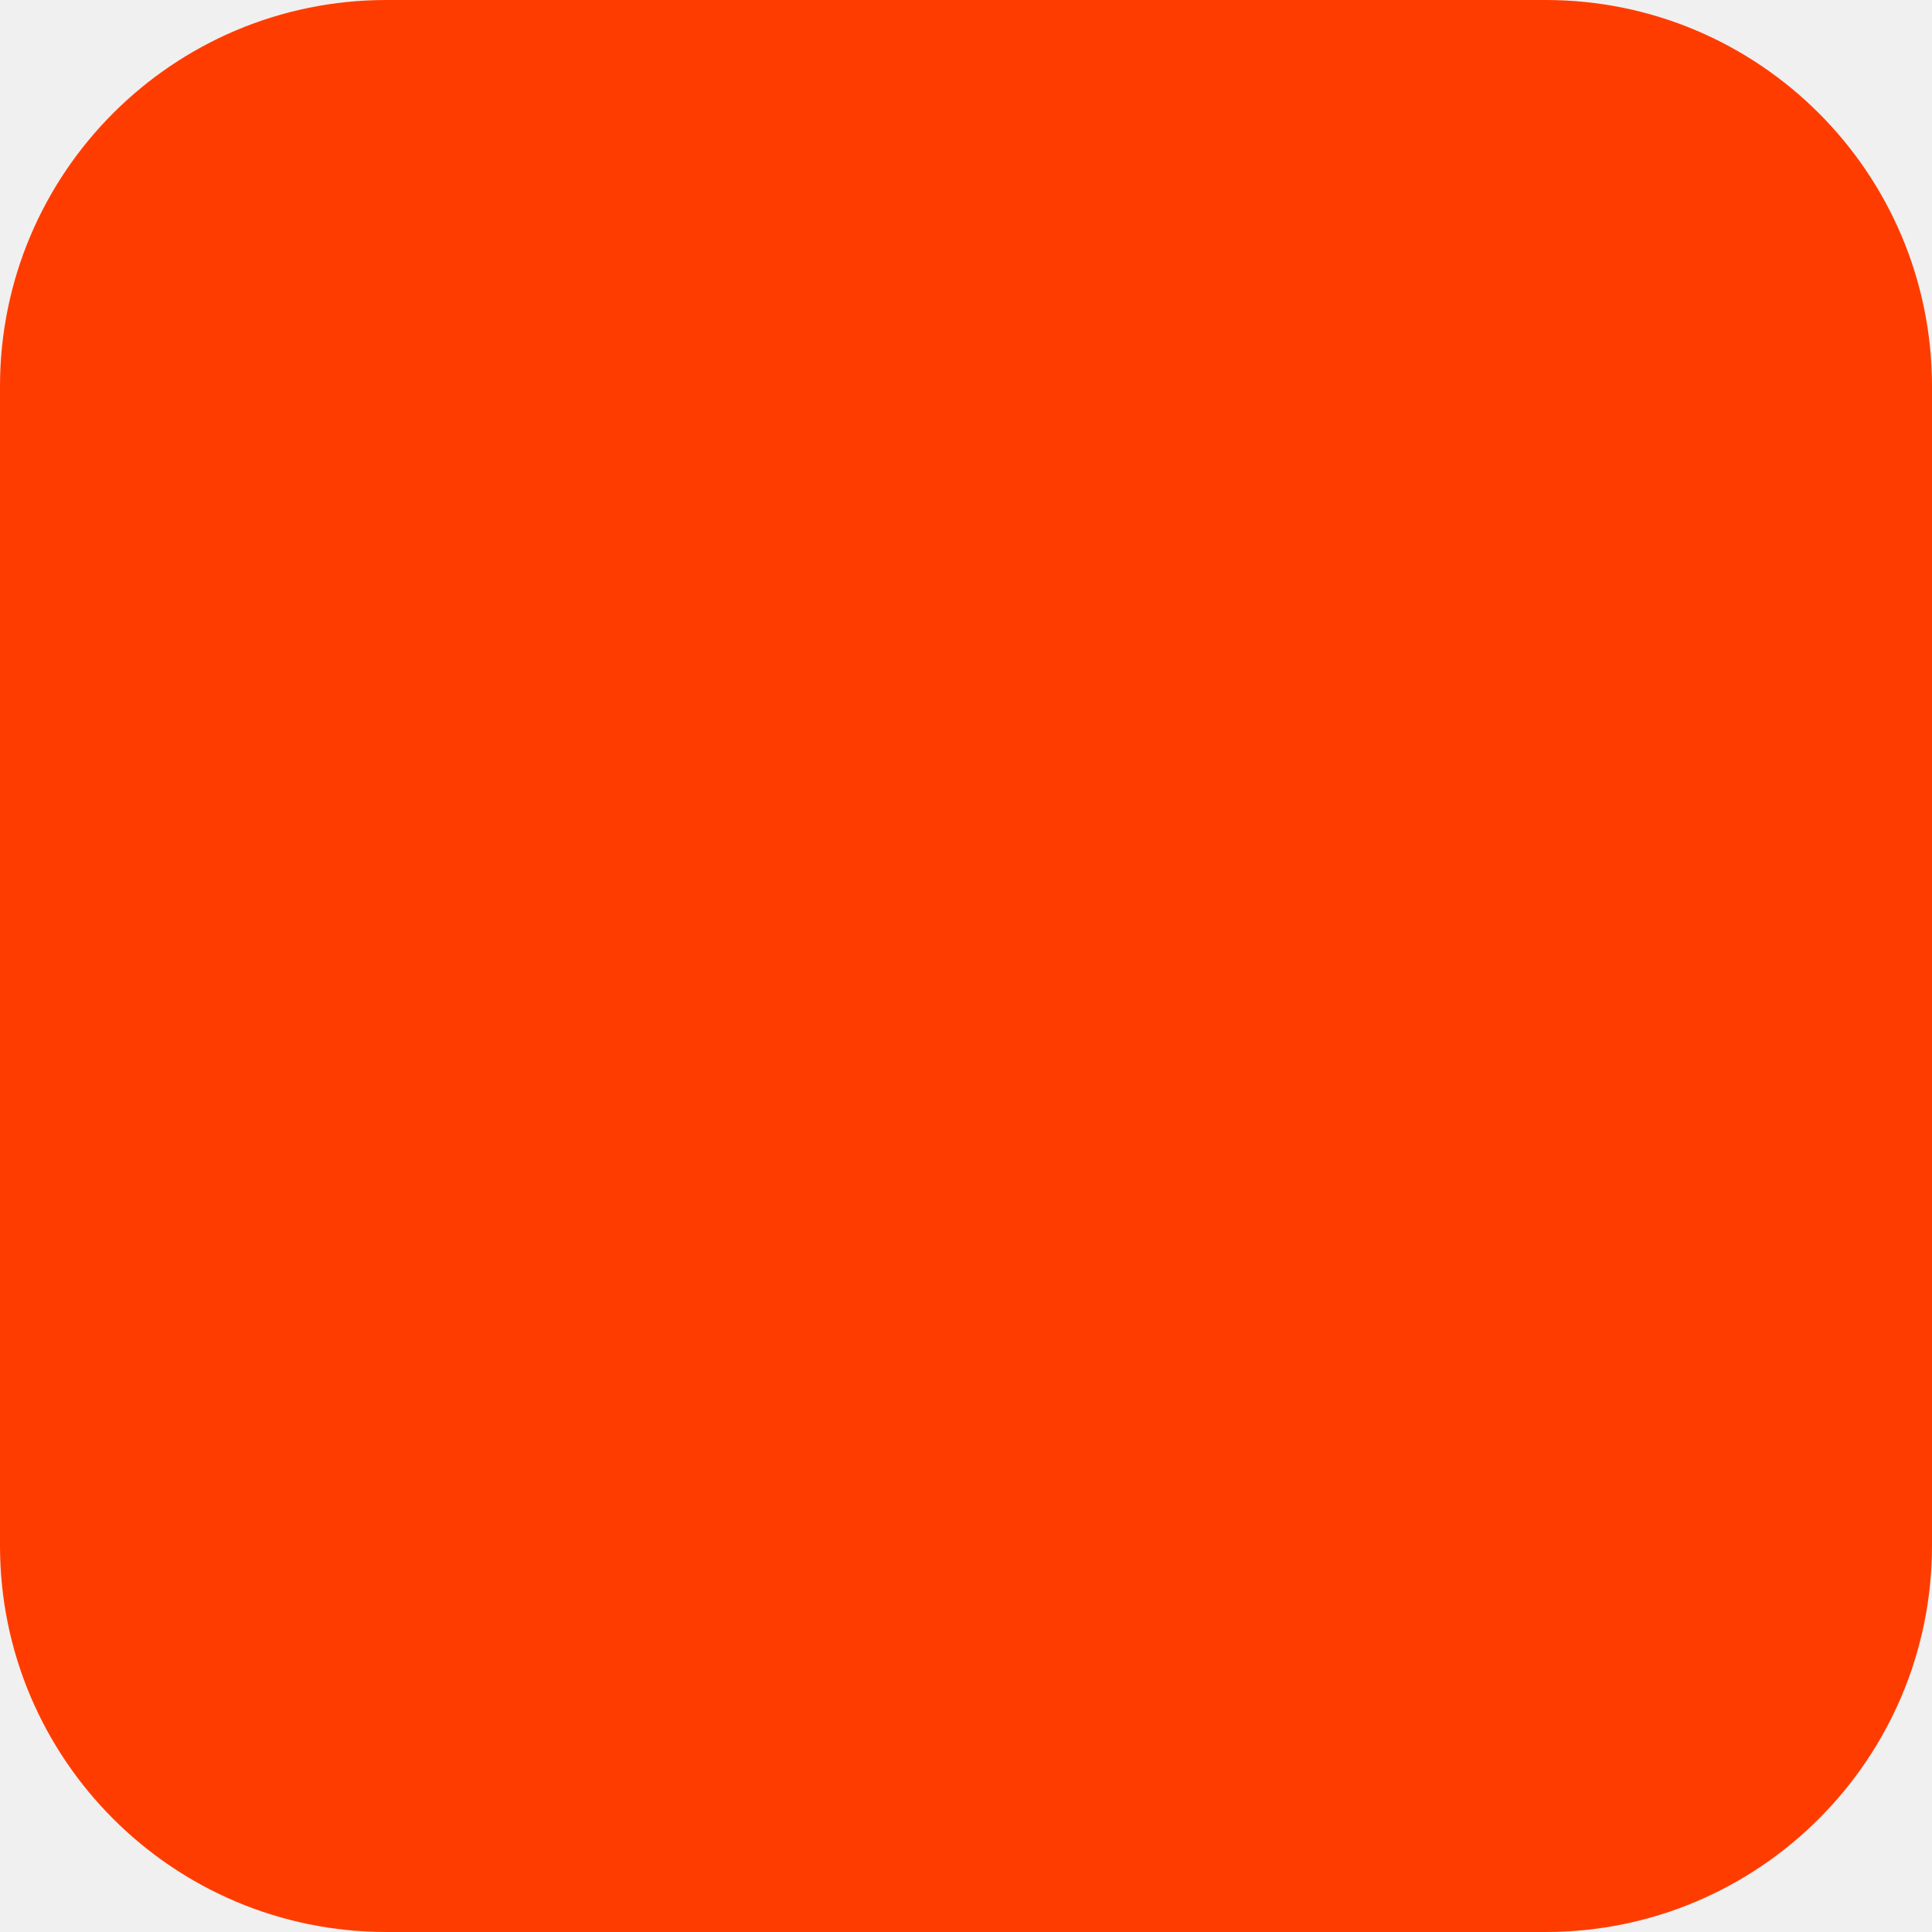
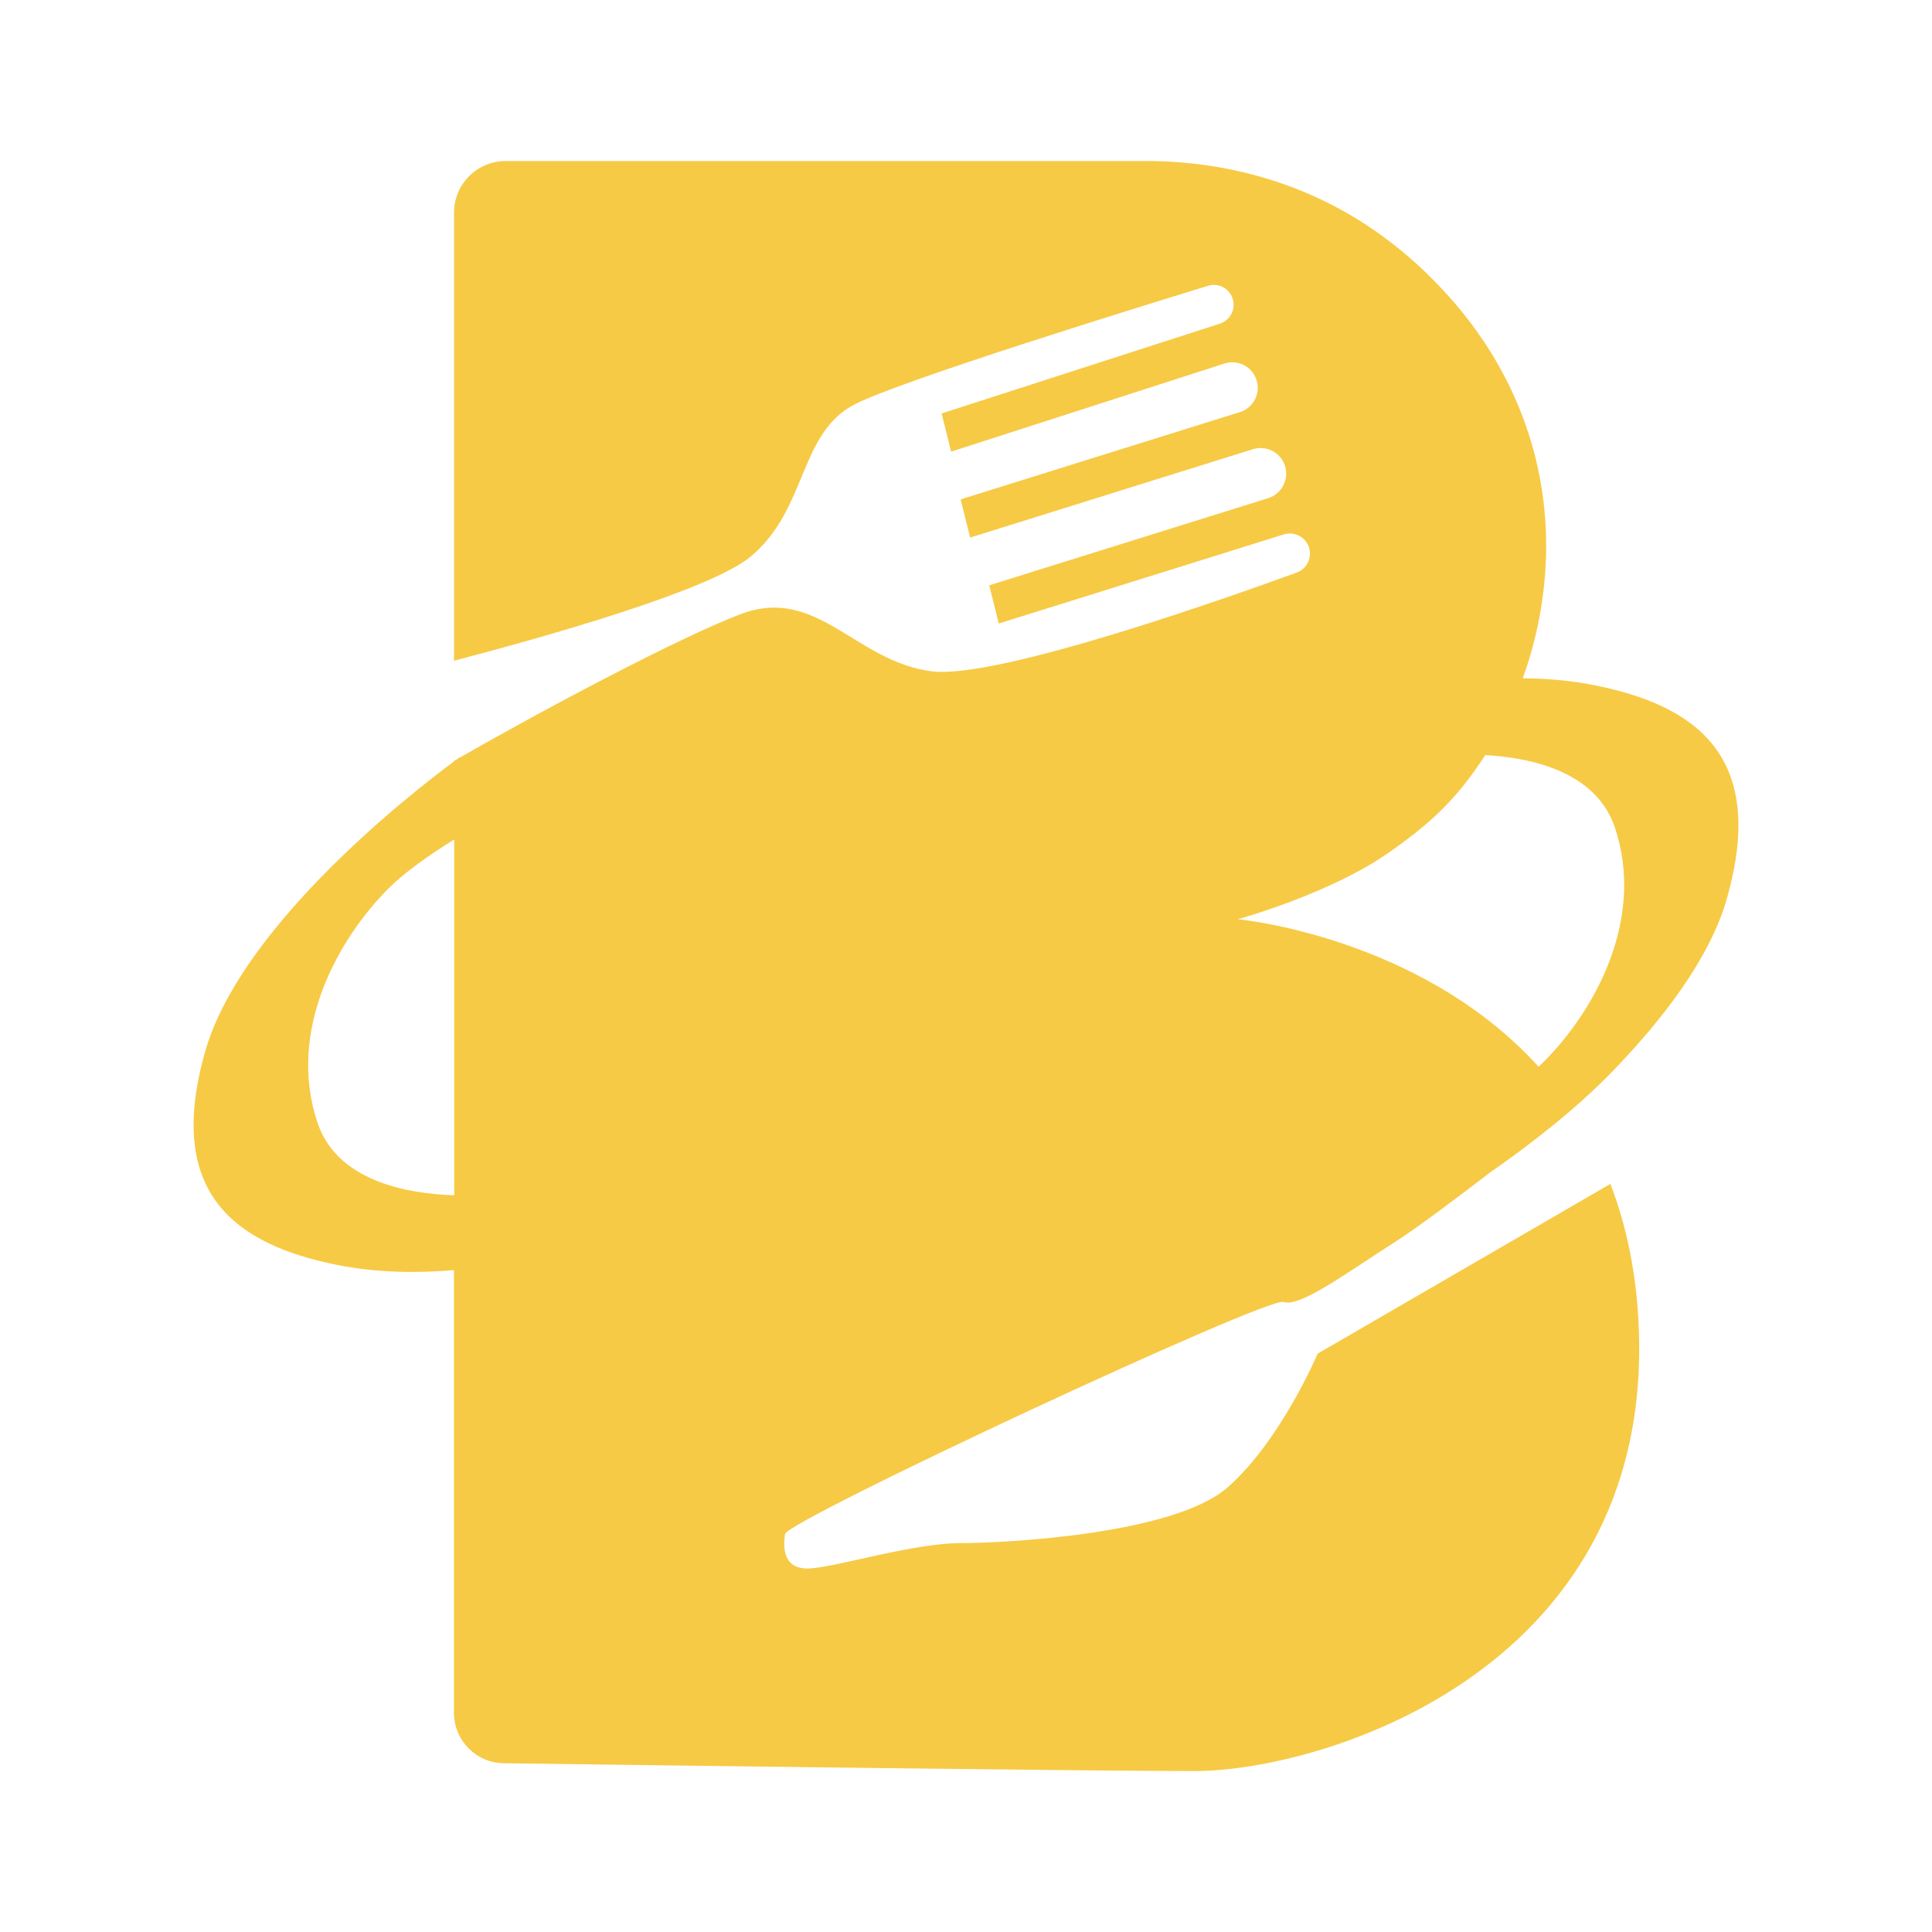
- <svg xmlns="http://www.w3.org/2000/svg" width="180" height="180" viewBox="0 0 180 180" fill="none">
-   <rect width="180" height="180" rx="36" fill="#FF3C00" />
+ <svg xmlns="http://www.w3.org/2000/svg" version="1.1" viewBox="85.54 89.30 219.44 219.44">
+   <rect x="85.54" y="89.30" width="219.44" height="219.44" fill="#FFFFFF" />
+   <path fill="#F7CA45" d="M231.33,237.18c1.86,0.64,7.12-3.28,12.68-6.83c2.3-1.46,6.6-4.67,10.86-7.94c3.87-2.69,9.34-6.8,13.78-11.38  c5.64-5.82,11.08-12.82,13.02-19.63c4.62-16.18-3.47-21.96-15.02-24.27c-2.77-0.55-5.54-0.77-8.15-0.79  c2.76-7.66,3.56-16.38,1.48-24.89c-2.7-11.05-9.19-17.85-11.61-20.32c-2.49-2.54-5.09-4.61-7.67-6.3  c-7.39-4.85-16.13-7.24-24.97-7.24h-72.76c-3.23,0-5.86,2.62-5.86,5.86v50.9c10.6-2.78,29.12-8.02,33.69-11.83  c6.51-5.42,5.42-14.09,11.93-17.35c5.51-2.76,32.07-10.97,40.03-13.41c1.23-0.38,2.52,0.36,2.83,1.61c0.29,1.15-0.37,2.32-1.49,2.69  l-31.61,10.2l1.08,4.34l31.04-10.01c1.45-0.47,3.01,0.27,3.58,1.68c0.63,1.57-0.21,3.34-1.83,3.84l-31.71,9.91l1.08,4.34  l32.12-10.04c1.45-0.45,3.01,0.29,3.57,1.7c0.63,1.58-0.22,3.35-1.83,3.86l-31.69,9.9l1.08,4.34l32.38-10.12  c1.25-0.39,2.58,0.35,2.9,1.63c0.28,1.13-0.33,2.3-1.43,2.7c-7.4,2.7-34,12.15-41.45,11.22c-8.67-1.08-13.01-9.76-21.68-6.51  c-6.61,2.48-22.03,10.62-31.88,16.28l-0.06-0.01c0,0-0.11,0.08-0.3,0.22c-0.12,0.07-0.25,0.14-0.37,0.21v0.06  c-2.09,1.54-8.79,6.64-15.22,13.28c-5.64,5.82-11.08,12.82-13.02,19.63c-4.62,16.18,3.47,21.96,15.02,24.27  c4.66,0.93,9.32,0.92,13.23,0.58v50.27c0,3.14,2.51,5.7,5.65,5.74c16.89,0.23,66.52,0.89,78.51,0.89  c14.51,0,53.21-11.61,50.31-52.24c-0.39-5.45-1.5-10.24-3.12-14.45l-33.25,19.28c0,0-4.18,9.89-10.24,15.2  c-6.06,5.31-25.12,6.32-30.38,6.32c-5.26,0.01-13.77,2.64-16.94,2.87c-3.17,0.23-3.17-2.35-2.93-3.9  C174.99,261.96,229.46,236.54,231.33,237.18z M243.54,185.96c2.38-1.7,5.35-3.87,8.12-7.31c0.91-1.13,1.77-2.33,2.57-3.58  c5.35,0.29,12.62,1.91,14.74,8.25c3.47,10.40-2.31,20.80-8.09,26.58c-0.18,0.18-0.38,0.37-0.58,0.56  c-13.51-14.87-34.17-16.75-34.17-16.75S236.77,190.80,243.54,185.96z M121.59,216.78c-3.47-10.40,2.31-20.80,8.09-26.58  c1.82-1.82,4.55-3.75,7.45-5.55v40.41C131.73,224.89,123.81,223.45,121.59,216.78z" />
</svg>
